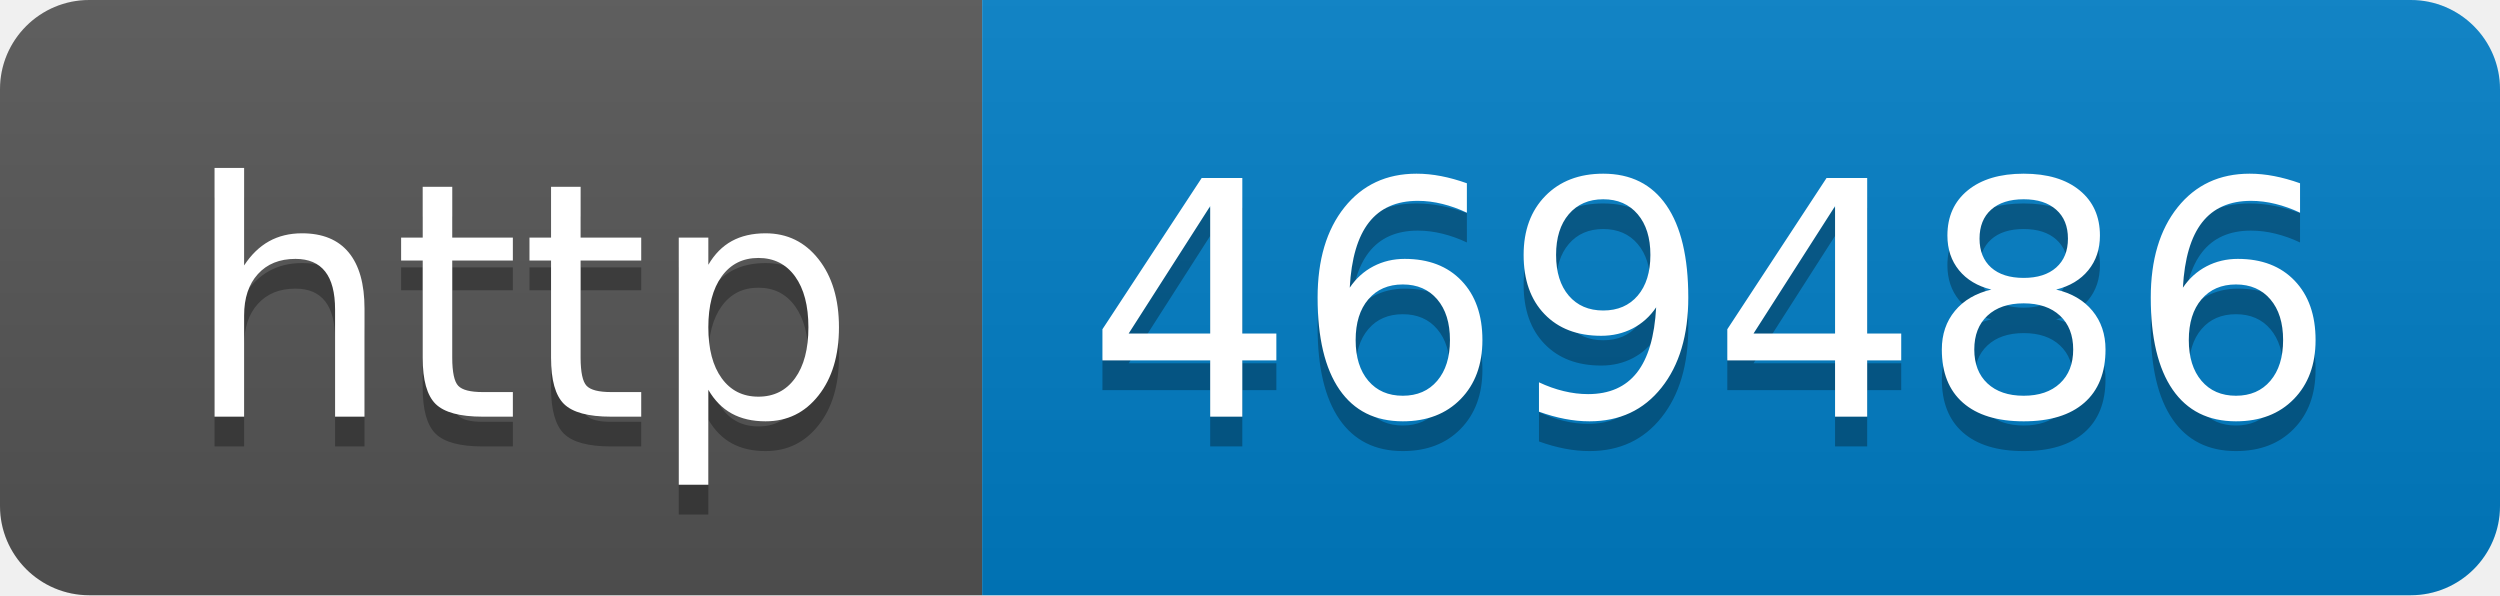
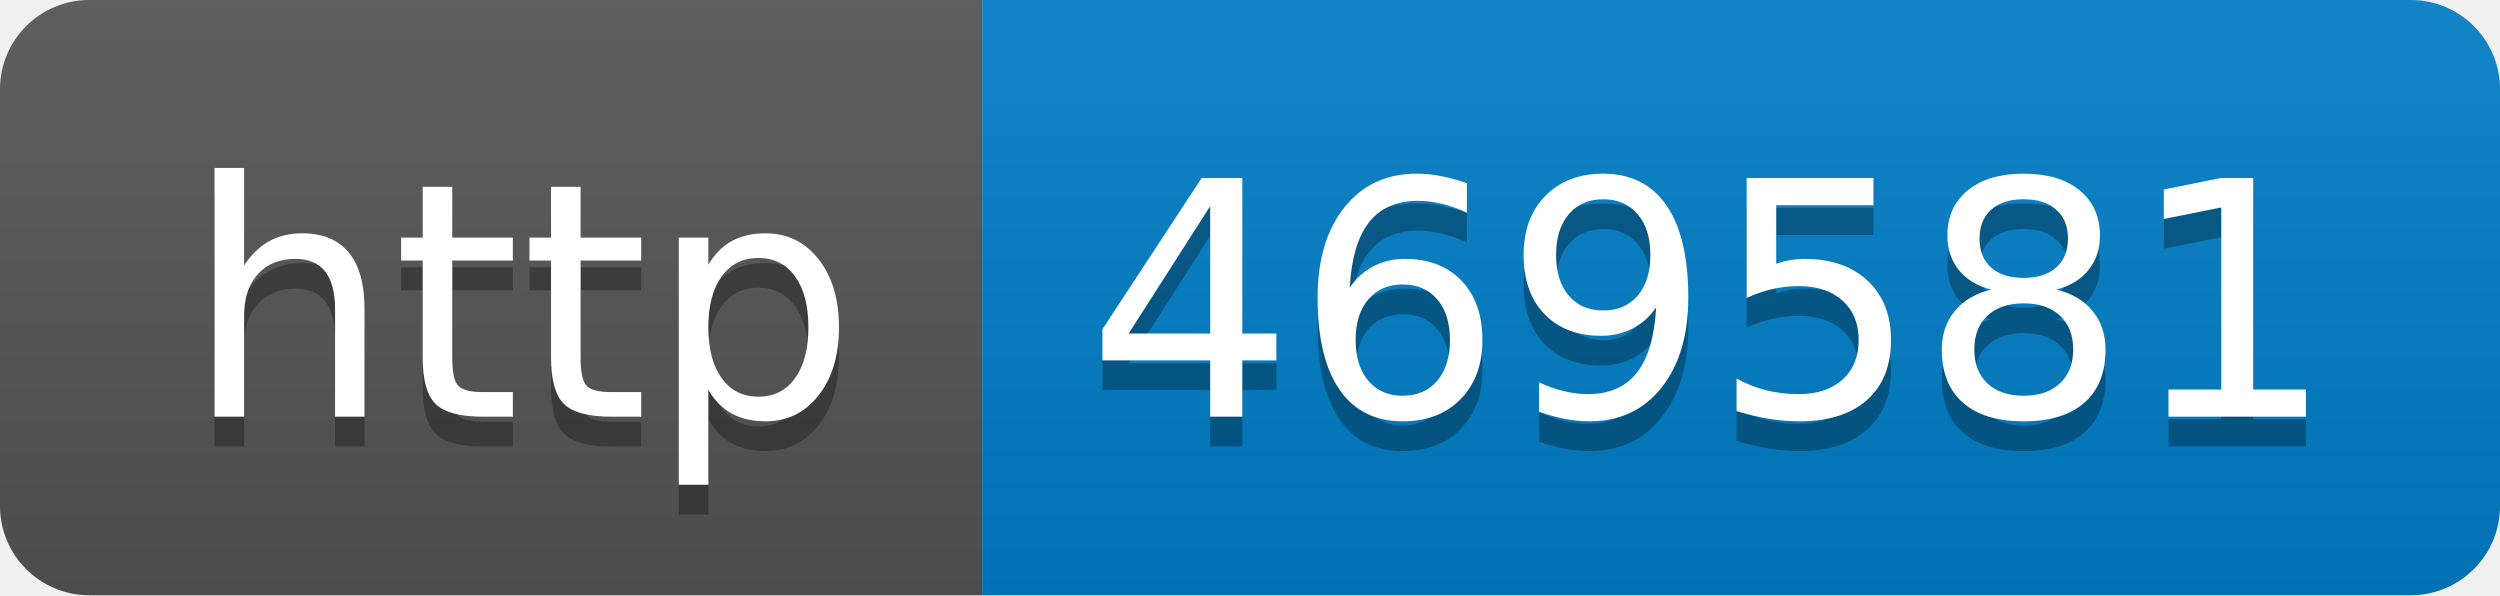
- <svg xmlns="http://www.w3.org/2000/svg" width="84" height="20" role="img" aria-label="http: 469486">
+ <svg xmlns="http://www.w3.org/2000/svg" width="84" height="20" role="img" aria-label="http: 469581">
  <linearGradient id="s" x2="0" y2="100%">
    <stop offset="0" stop-color="#bbb" stop-opacity=".1" />
    <stop offset="1" stop-opacity=".1" />
  </linearGradient>
  <clipPath id="r">
    <rect width="84" height="20" rx="3" fill="#fff" />
  </clipPath>
  <g clip-path="url(#r)">
    <rect width="33" height="20" fill="#555" />
    <rect x="33" width="51" height="20" fill="#007ec6" />
    <rect width="84" height="20" fill="url(#s)" />
  </g>
  <g fill="#fff" text-anchor="middle" font-family="Verdana,Geneva,DejaVu Sans,sans-serif" text-rendering="geometricPrecision" font-size="110">
    <text aria-hidden="true" x="175" y="150" fill="#010101" fill-opacity=".3" transform="scale(.1)" textLength="230">http</text>
    <text x="175" y="140" transform="scale(.1)" fill="#fff" textLength="230">http</text>
-     <text aria-hidden="true" x="575" y="150" fill="#010101" fill-opacity=".3" transform="scale(.1)" textLength="410">469486</text>
-     <text x="575" y="140" transform="scale(.1)" fill="#fff" textLength="410">469486</text>
+     <text aria-hidden="true" x="575" y="150" fill="#010101" fill-opacity=".3" transform="scale(.1)" textLength="410">469581</text>
+     <text x="575" y="140" transform="scale(.1)" fill="#fff" textLength="410">469581</text>
  </g>
</svg>
